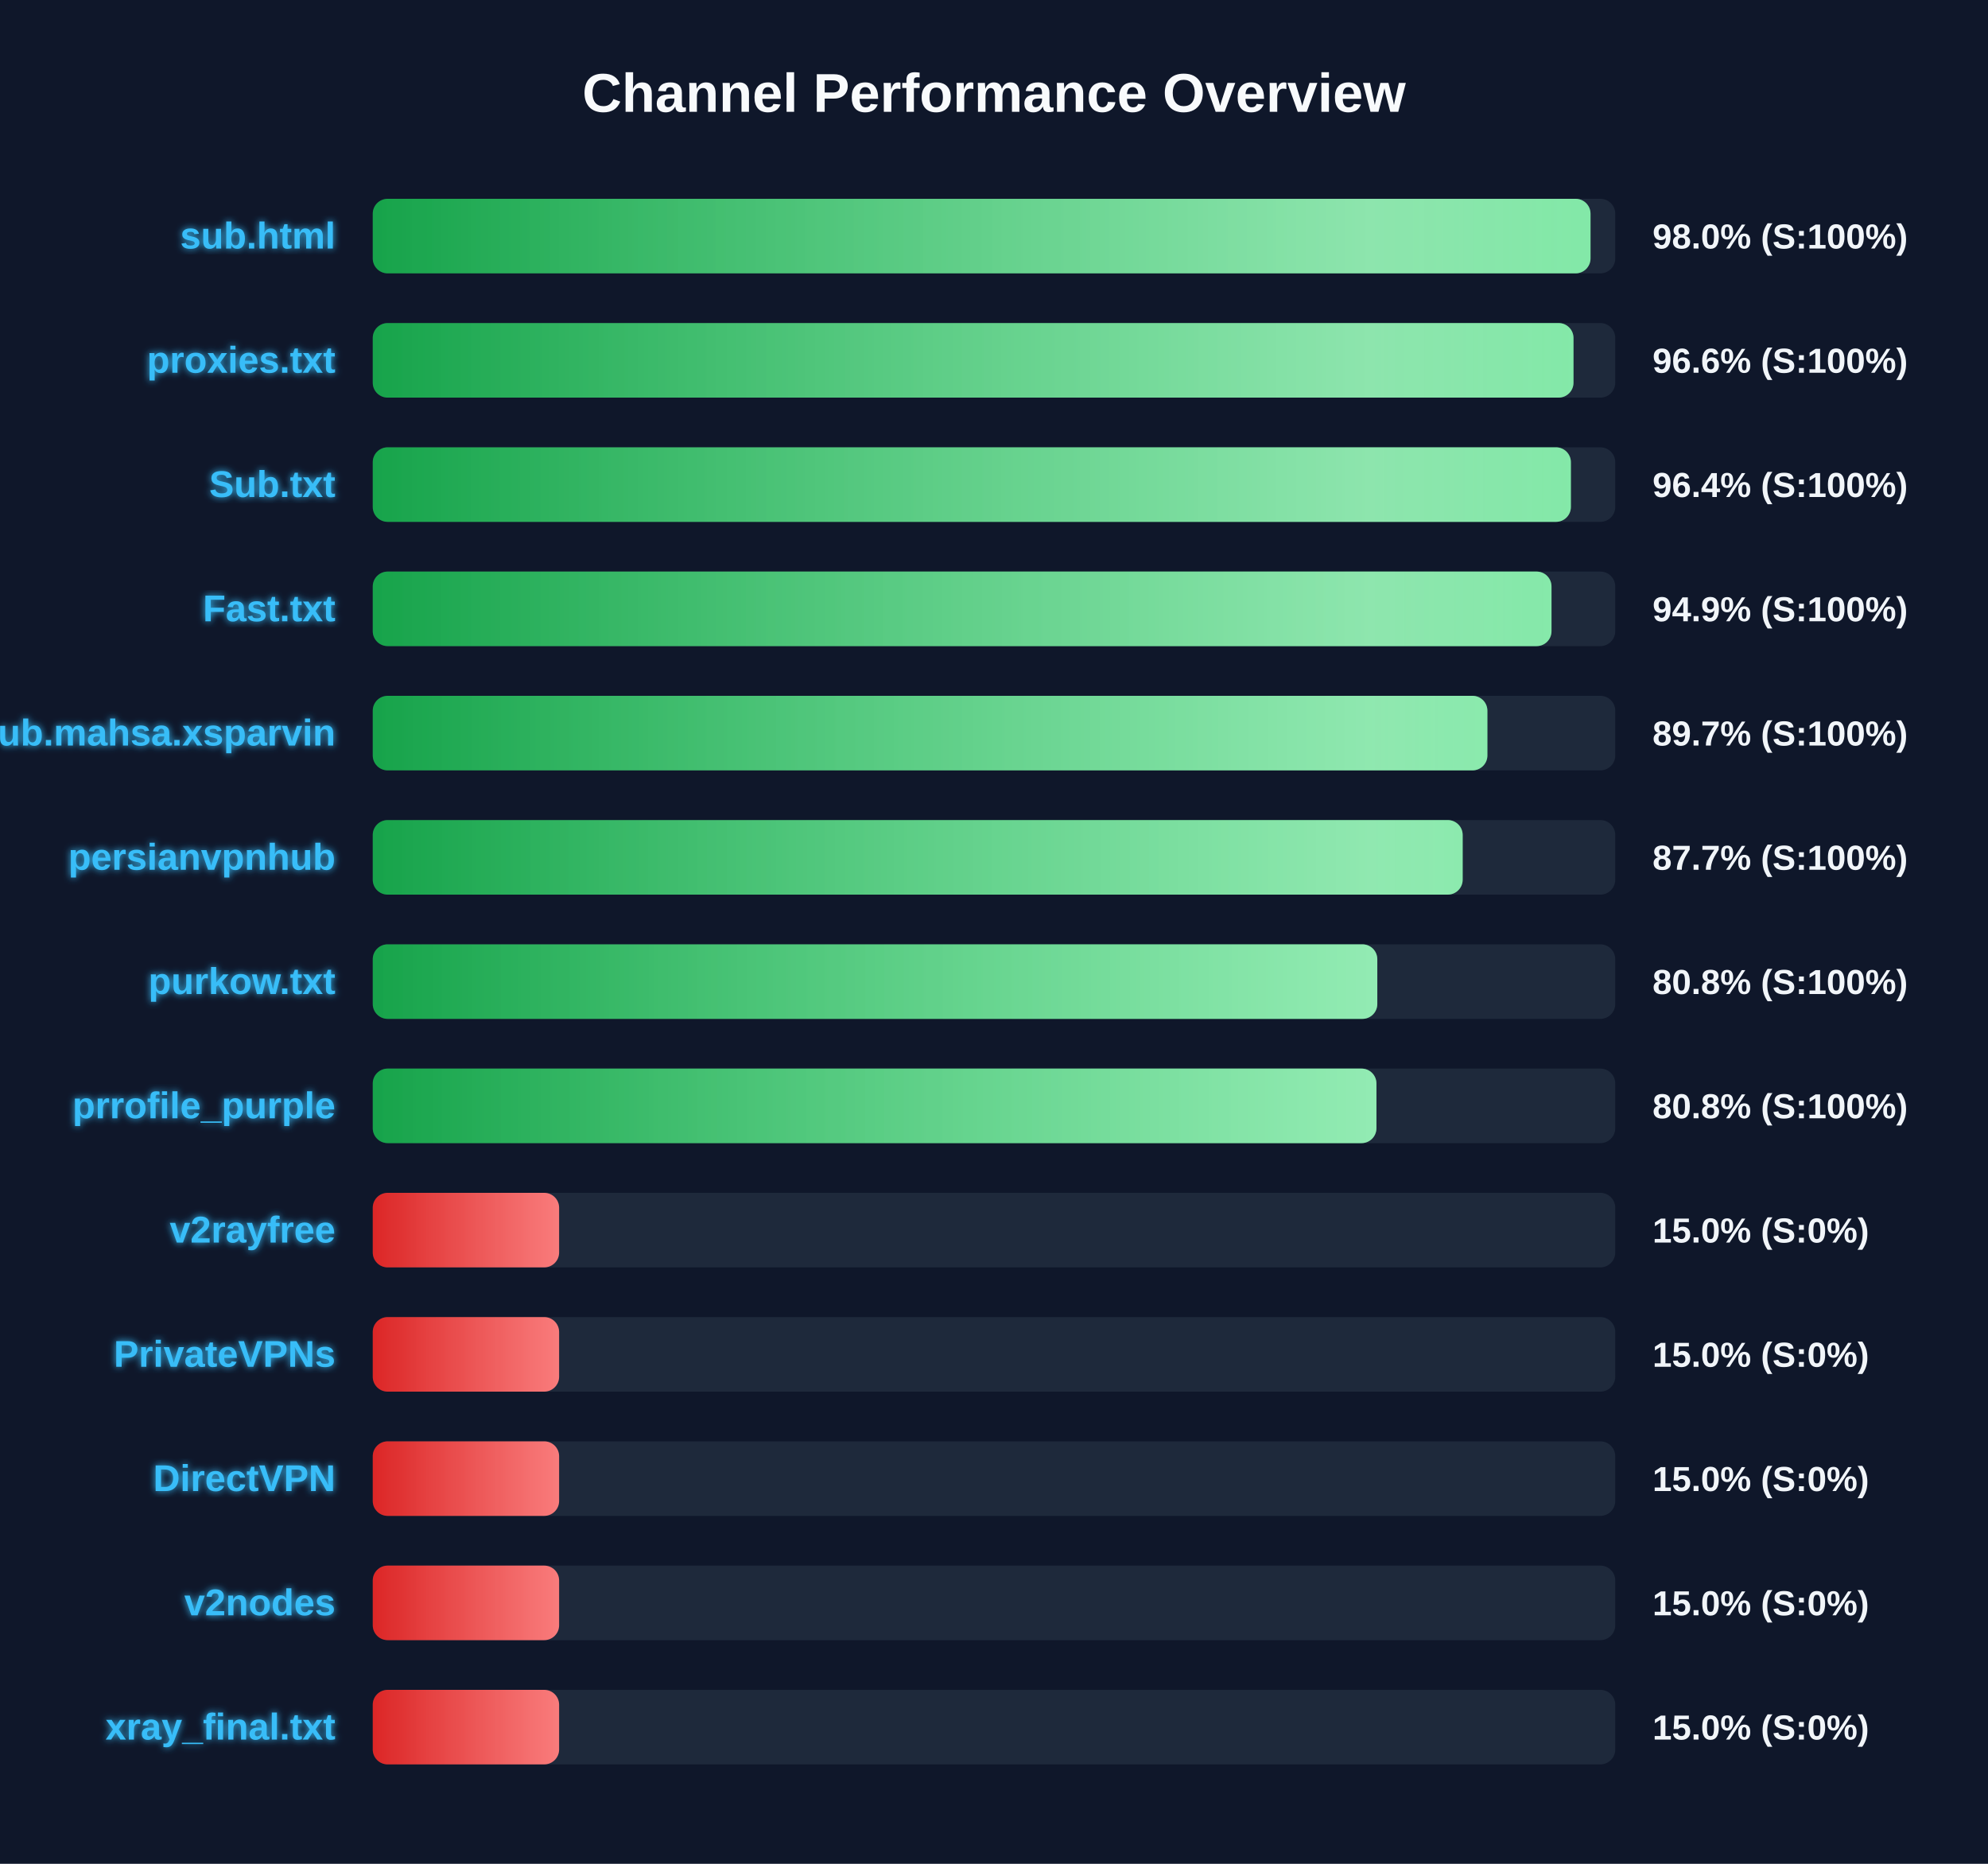
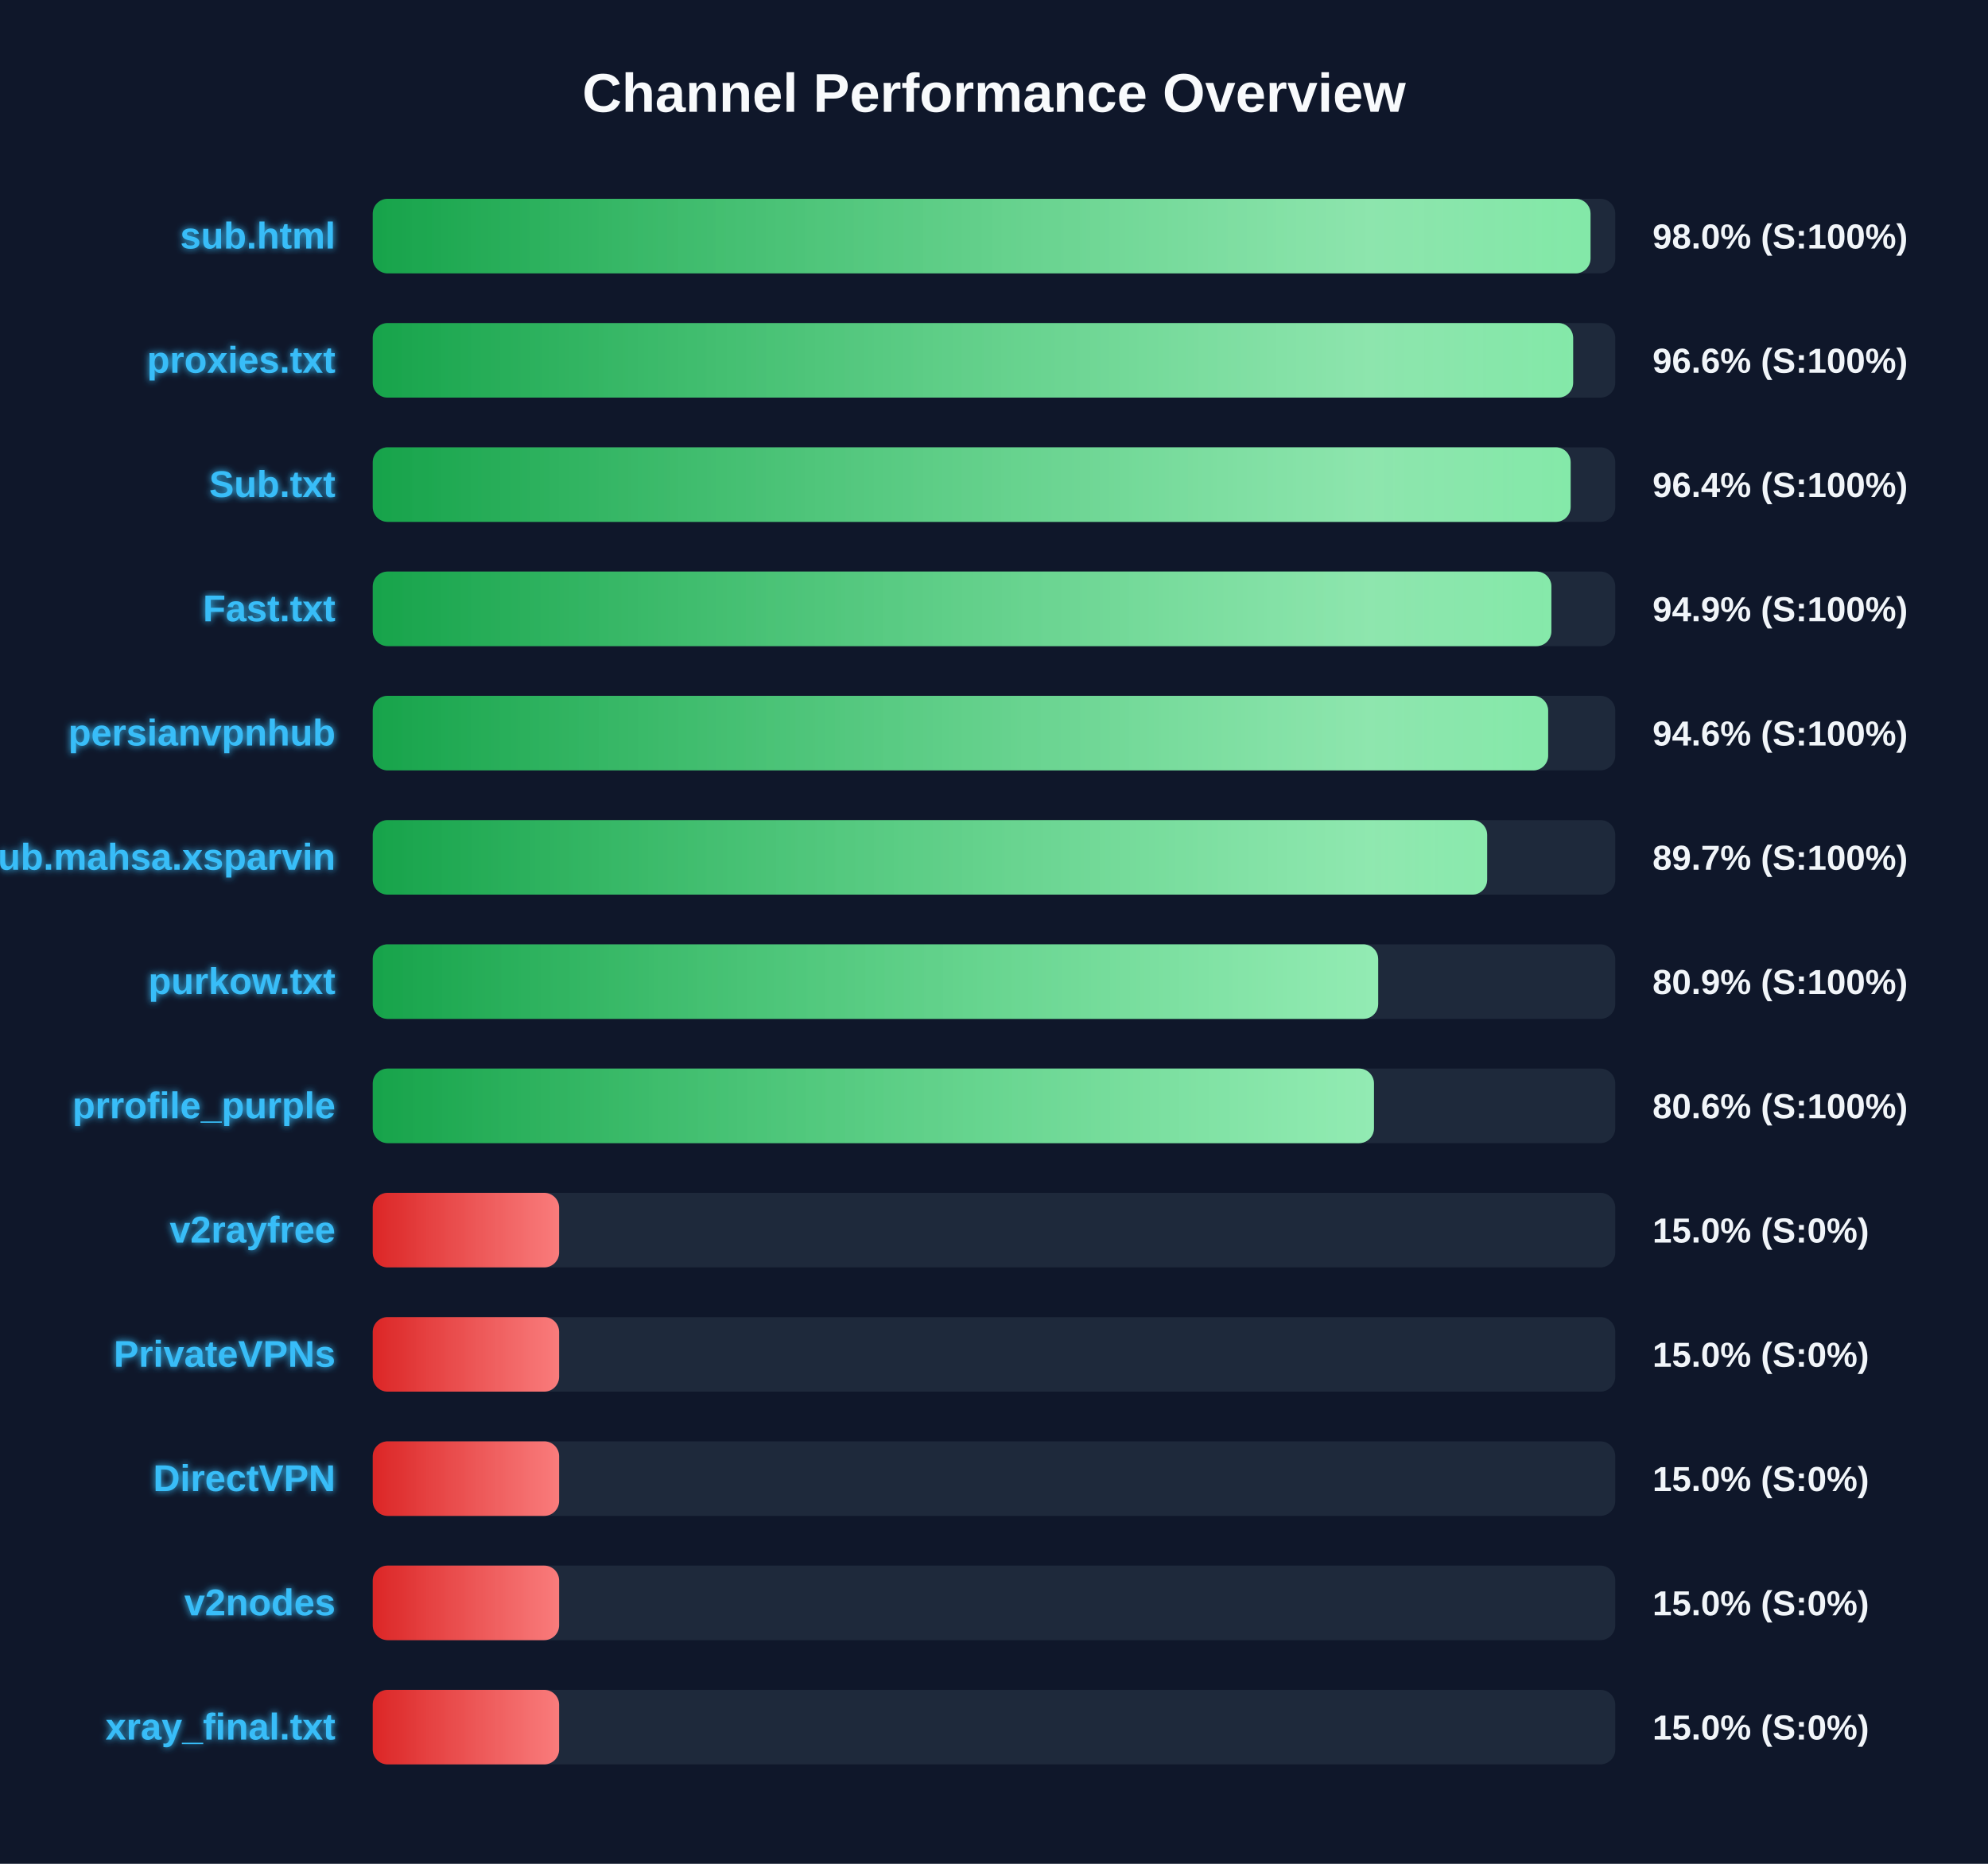
<svg xmlns="http://www.w3.org/2000/svg" width="800" height="750" version="1.1">
  <defs>
    <linearGradient id="grad-green" x1="0%" y1="0%" x2="100%" y2="0%">
      <stop offset="0%" stop-color="#16a34a" />
      <stop offset="100%" stop-color="#4ade80" />
    </linearGradient>
    <linearGradient id="grad-yellow" x1="0%" y1="0%" x2="100%" y2="0%">
      <stop offset="0%" stop-color="#ca8a04" />
      <stop offset="100%" stop-color="#fde047" />
    </linearGradient>
    <linearGradient id="grad-red" x1="0%" y1="0%" x2="100%" y2="0%">
      <stop offset="0%" stop-color="#dc2626" />
      <stop offset="100%" stop-color="#f87171" />
    </linearGradient>
    <linearGradient id="shimmer" x1="0%" y1="0%" x2="100%" y2="0%">
      <stop offset="0%" stop-color="rgba(255,255,255,0)" />
      <stop offset="50%" stop-color="rgba(255,255,255,0.4)" />
      <stop offset="100%" stop-color="rgba(255,255,255,0)" />
    </linearGradient>
    <filter id="glow" x="-20%" y="-20%" width="140%" height="140%">
      <feGaussianBlur stdDeviation="1.5" result="blur" />
      <feComposite in="SourceGraphic" in2="blur" operator="over" />
    </filter>
  </defs>
  <style>
        .bg-rect { fill: #0f172a; }
        .title { font: bold 22px 'Segoe UI', Arial, sans-serif; fill: #f8fafc; }
        .row { font: bold 15px 'Segoe UI', Arial, sans-serif; fill: #38bdf8; filter: url(#glow); }
        .score { font: bold 14px 'Segoe UI', Arial, sans-serif; fill: #f1f5f9; }
        @keyframes shimmer-anim {
            0% { transform: translateX(-100%); }
            100% { transform: translateX(200%); }
        }
        .shimmer-rect {
            animation: shimmer-anim 2.5s infinite linear;
        }
    </style>
  <rect width="100%" height="100%" class="bg-rect" />
  <text x="400" y="45" text-anchor="middle" class="title">Channel Performance Overview</text>
  <rect x="150" y="80" width="500" height="30" fill="#1e293b" rx="6" />
  <clipPath id="clip-0">
    <rect x="150" y="80" width="490.05" height="30" rx="6" />
  </clipPath>
  <rect x="150" y="80" width="490.05" height="30" fill="url(#grad-green)" rx="6" />
  <g clip-path="url(#clip-0)">
    <rect x="150" y="80" width="100%" height="30" fill="url(#shimmer)" class="shimmer-rect" />
  </g>
  <text x="135" y="100" text-anchor="end" class="row">sub.html</text>
  <text x="665" y="100" text-anchor="start" class="score">98.0% (S:100%)</text>
  <rect x="150" y="130" width="500" height="30" fill="#1e293b" rx="6" />
  <clipPath id="clip-1">
-     <rect x="150" y="130" width="483.2" height="30" rx="6" />
+     <rect x="150" y="130" width="483.05" height="30" rx="6" />
  </clipPath>
-   <rect x="150" y="130" width="483.2" height="30" fill="url(#grad-green)" rx="6" />
+   <rect x="150" y="130" width="483.05" height="30" fill="url(#grad-green)" rx="6" />
  <g clip-path="url(#clip-1)">
    <rect x="150" y="130" width="100%" height="30" fill="url(#shimmer)" class="shimmer-rect" />
  </g>
  <text x="135" y="150" text-anchor="end" class="row">proxies.txt</text>
  <text x="665" y="150" text-anchor="start" class="score">96.6% (S:100%)</text>
  <rect x="150" y="180" width="500" height="30" fill="#1e293b" rx="6" />
  <clipPath id="clip-2">
-     <rect x="150" y="180" width="482.15" height="30" rx="6" />
+     <rect x="150" y="180" width="482.05" height="30" rx="6" />
  </clipPath>
-   <rect x="150" y="180" width="482.15" height="30" fill="url(#grad-green)" rx="6" />
+   <rect x="150" y="180" width="482.05" height="30" fill="url(#grad-green)" rx="6" />
  <g clip-path="url(#clip-2)">
    <rect x="150" y="180" width="100%" height="30" fill="url(#shimmer)" class="shimmer-rect" />
  </g>
  <text x="135" y="200" text-anchor="end" class="row">Sub.txt</text>
  <text x="665" y="200" text-anchor="start" class="score">96.4% (S:100%)</text>
  <rect x="150" y="230" width="500" height="30" fill="#1e293b" rx="6" />
  <clipPath id="clip-3">
-     <rect x="150" y="230" width="474.35" height="30" rx="6" />
+     <rect x="150" y="230" width="474.3" height="30" rx="6" />
  </clipPath>
-   <rect x="150" y="230" width="474.35" height="30" fill="url(#grad-green)" rx="6" />
+   <rect x="150" y="230" width="474.3" height="30" fill="url(#grad-green)" rx="6" />
  <g clip-path="url(#clip-3)">
    <rect x="150" y="230" width="100%" height="30" fill="url(#shimmer)" class="shimmer-rect" />
  </g>
  <text x="135" y="250" text-anchor="end" class="row">Fast.txt</text>
  <text x="665" y="250" text-anchor="start" class="score">94.9% (S:100%)</text>
  <rect x="150" y="280" width="500" height="30" fill="#1e293b" rx="6" />
  <clipPath id="clip-4">
-     <rect x="150" y="280" width="448.55" height="30" rx="6" />
+     <rect x="150" y="280" width="473.0" height="30" rx="6" />
  </clipPath>
-   <rect x="150" y="280" width="448.55" height="30" fill="url(#grad-green)" rx="6" />
+   <rect x="150" y="280" width="473.0" height="30" fill="url(#grad-green)" rx="6" />
  <g clip-path="url(#clip-4)">
    <rect x="150" y="280" width="100%" height="30" fill="url(#shimmer)" class="shimmer-rect" />
  </g>
-   <text x="135" y="300" text-anchor="end" class="row">Sub.mahsa.xsparvin</text>
-   <text x="665" y="300" text-anchor="start" class="score">89.7% (S:100%)</text>
+   <text x="135" y="300" text-anchor="end" class="row">persianvpnhub</text>
+   <text x="665" y="300" text-anchor="start" class="score">94.6% (S:100%)</text>
  <rect x="150" y="330" width="500" height="30" fill="#1e293b" rx="6" />
  <clipPath id="clip-5">
-     <rect x="150" y="330" width="438.6" height="30" rx="6" />
+     <rect x="150" y="330" width="448.45" height="30" rx="6" />
  </clipPath>
-   <rect x="150" y="330" width="438.6" height="30" fill="url(#grad-green)" rx="6" />
+   <rect x="150" y="330" width="448.45" height="30" fill="url(#grad-green)" rx="6" />
  <g clip-path="url(#clip-5)">
    <rect x="150" y="330" width="100%" height="30" fill="url(#shimmer)" class="shimmer-rect" />
  </g>
-   <text x="135" y="350" text-anchor="end" class="row">persianvpnhub</text>
-   <text x="665" y="350" text-anchor="start" class="score">87.7% (S:100%)</text>
+   <text x="135" y="350" text-anchor="end" class="row">Sub.mahsa.xsparvin</text>
+   <text x="665" y="350" text-anchor="start" class="score">89.7% (S:100%)</text>
  <rect x="150" y="380" width="500" height="30" fill="#1e293b" rx="6" />
  <clipPath id="clip-6">
-     <rect x="150" y="380" width="404.25" height="30" rx="6" />
+     <rect x="150" y="380" width="404.6" height="30" rx="6" />
  </clipPath>
-   <rect x="150" y="380" width="404.25" height="30" fill="url(#grad-green)" rx="6" />
+   <rect x="150" y="380" width="404.6" height="30" fill="url(#grad-green)" rx="6" />
  <g clip-path="url(#clip-6)">
    <rect x="150" y="380" width="100%" height="30" fill="url(#shimmer)" class="shimmer-rect" />
  </g>
  <text x="135" y="400" text-anchor="end" class="row">purkow.txt</text>
-   <text x="665" y="400" text-anchor="start" class="score">80.8% (S:100%)</text>
+   <text x="665" y="400" text-anchor="start" class="score">80.9% (S:100%)</text>
  <rect x="150" y="430" width="500" height="30" fill="#1e293b" rx="6" />
  <clipPath id="clip-7">
-     <rect x="150" y="430" width="403.9" height="30" rx="6" />
+     <rect x="150" y="430" width="402.9" height="30" rx="6" />
  </clipPath>
-   <rect x="150" y="430" width="403.9" height="30" fill="url(#grad-green)" rx="6" />
+   <rect x="150" y="430" width="402.9" height="30" fill="url(#grad-green)" rx="6" />
  <g clip-path="url(#clip-7)">
    <rect x="150" y="430" width="100%" height="30" fill="url(#shimmer)" class="shimmer-rect" />
  </g>
  <text x="135" y="450" text-anchor="end" class="row">prrofile_purple</text>
-   <text x="665" y="450" text-anchor="start" class="score">80.8% (S:100%)</text>
+   <text x="665" y="450" text-anchor="start" class="score">80.6% (S:100%)</text>
  <rect x="150" y="480" width="500" height="30" fill="#1e293b" rx="6" />
  <clipPath id="clip-8">
    <rect x="150" y="480" width="75.0" height="30" rx="6" />
  </clipPath>
  <rect x="150" y="480" width="75.0" height="30" fill="url(#grad-red)" rx="6" />
  <g clip-path="url(#clip-8)">
    <rect x="150" y="480" width="100%" height="30" fill="url(#shimmer)" class="shimmer-rect" />
  </g>
  <text x="135" y="500" text-anchor="end" class="row">v2rayfree</text>
  <text x="665" y="500" text-anchor="start" class="score">15.0% (S:0%)</text>
  <rect x="150" y="530" width="500" height="30" fill="#1e293b" rx="6" />
  <clipPath id="clip-9">
    <rect x="150" y="530" width="75.0" height="30" rx="6" />
  </clipPath>
  <rect x="150" y="530" width="75.0" height="30" fill="url(#grad-red)" rx="6" />
  <g clip-path="url(#clip-9)">
    <rect x="150" y="530" width="100%" height="30" fill="url(#shimmer)" class="shimmer-rect" />
  </g>
  <text x="135" y="550" text-anchor="end" class="row">PrivateVPNs</text>
  <text x="665" y="550" text-anchor="start" class="score">15.0% (S:0%)</text>
  <rect x="150" y="580" width="500" height="30" fill="#1e293b" rx="6" />
  <clipPath id="clip-10">
    <rect x="150" y="580" width="75.0" height="30" rx="6" />
  </clipPath>
  <rect x="150" y="580" width="75.0" height="30" fill="url(#grad-red)" rx="6" />
  <g clip-path="url(#clip-10)">
    <rect x="150" y="580" width="100%" height="30" fill="url(#shimmer)" class="shimmer-rect" />
  </g>
  <text x="135" y="600" text-anchor="end" class="row">DirectVPN</text>
  <text x="665" y="600" text-anchor="start" class="score">15.0% (S:0%)</text>
  <rect x="150" y="630" width="500" height="30" fill="#1e293b" rx="6" />
  <clipPath id="clip-11">
    <rect x="150" y="630" width="75.0" height="30" rx="6" />
  </clipPath>
  <rect x="150" y="630" width="75.0" height="30" fill="url(#grad-red)" rx="6" />
  <g clip-path="url(#clip-11)">
    <rect x="150" y="630" width="100%" height="30" fill="url(#shimmer)" class="shimmer-rect" />
  </g>
  <text x="135" y="650" text-anchor="end" class="row">v2nodes</text>
  <text x="665" y="650" text-anchor="start" class="score">15.0% (S:0%)</text>
  <rect x="150" y="680" width="500" height="30" fill="#1e293b" rx="6" />
  <clipPath id="clip-12">
    <rect x="150" y="680" width="75.0" height="30" rx="6" />
  </clipPath>
  <rect x="150" y="680" width="75.0" height="30" fill="url(#grad-red)" rx="6" />
  <g clip-path="url(#clip-12)">
    <rect x="150" y="680" width="100%" height="30" fill="url(#shimmer)" class="shimmer-rect" />
  </g>
  <text x="135" y="700" text-anchor="end" class="row">xray_final.txt</text>
  <text x="665" y="700" text-anchor="start" class="score">15.0% (S:0%)</text>
</svg>
